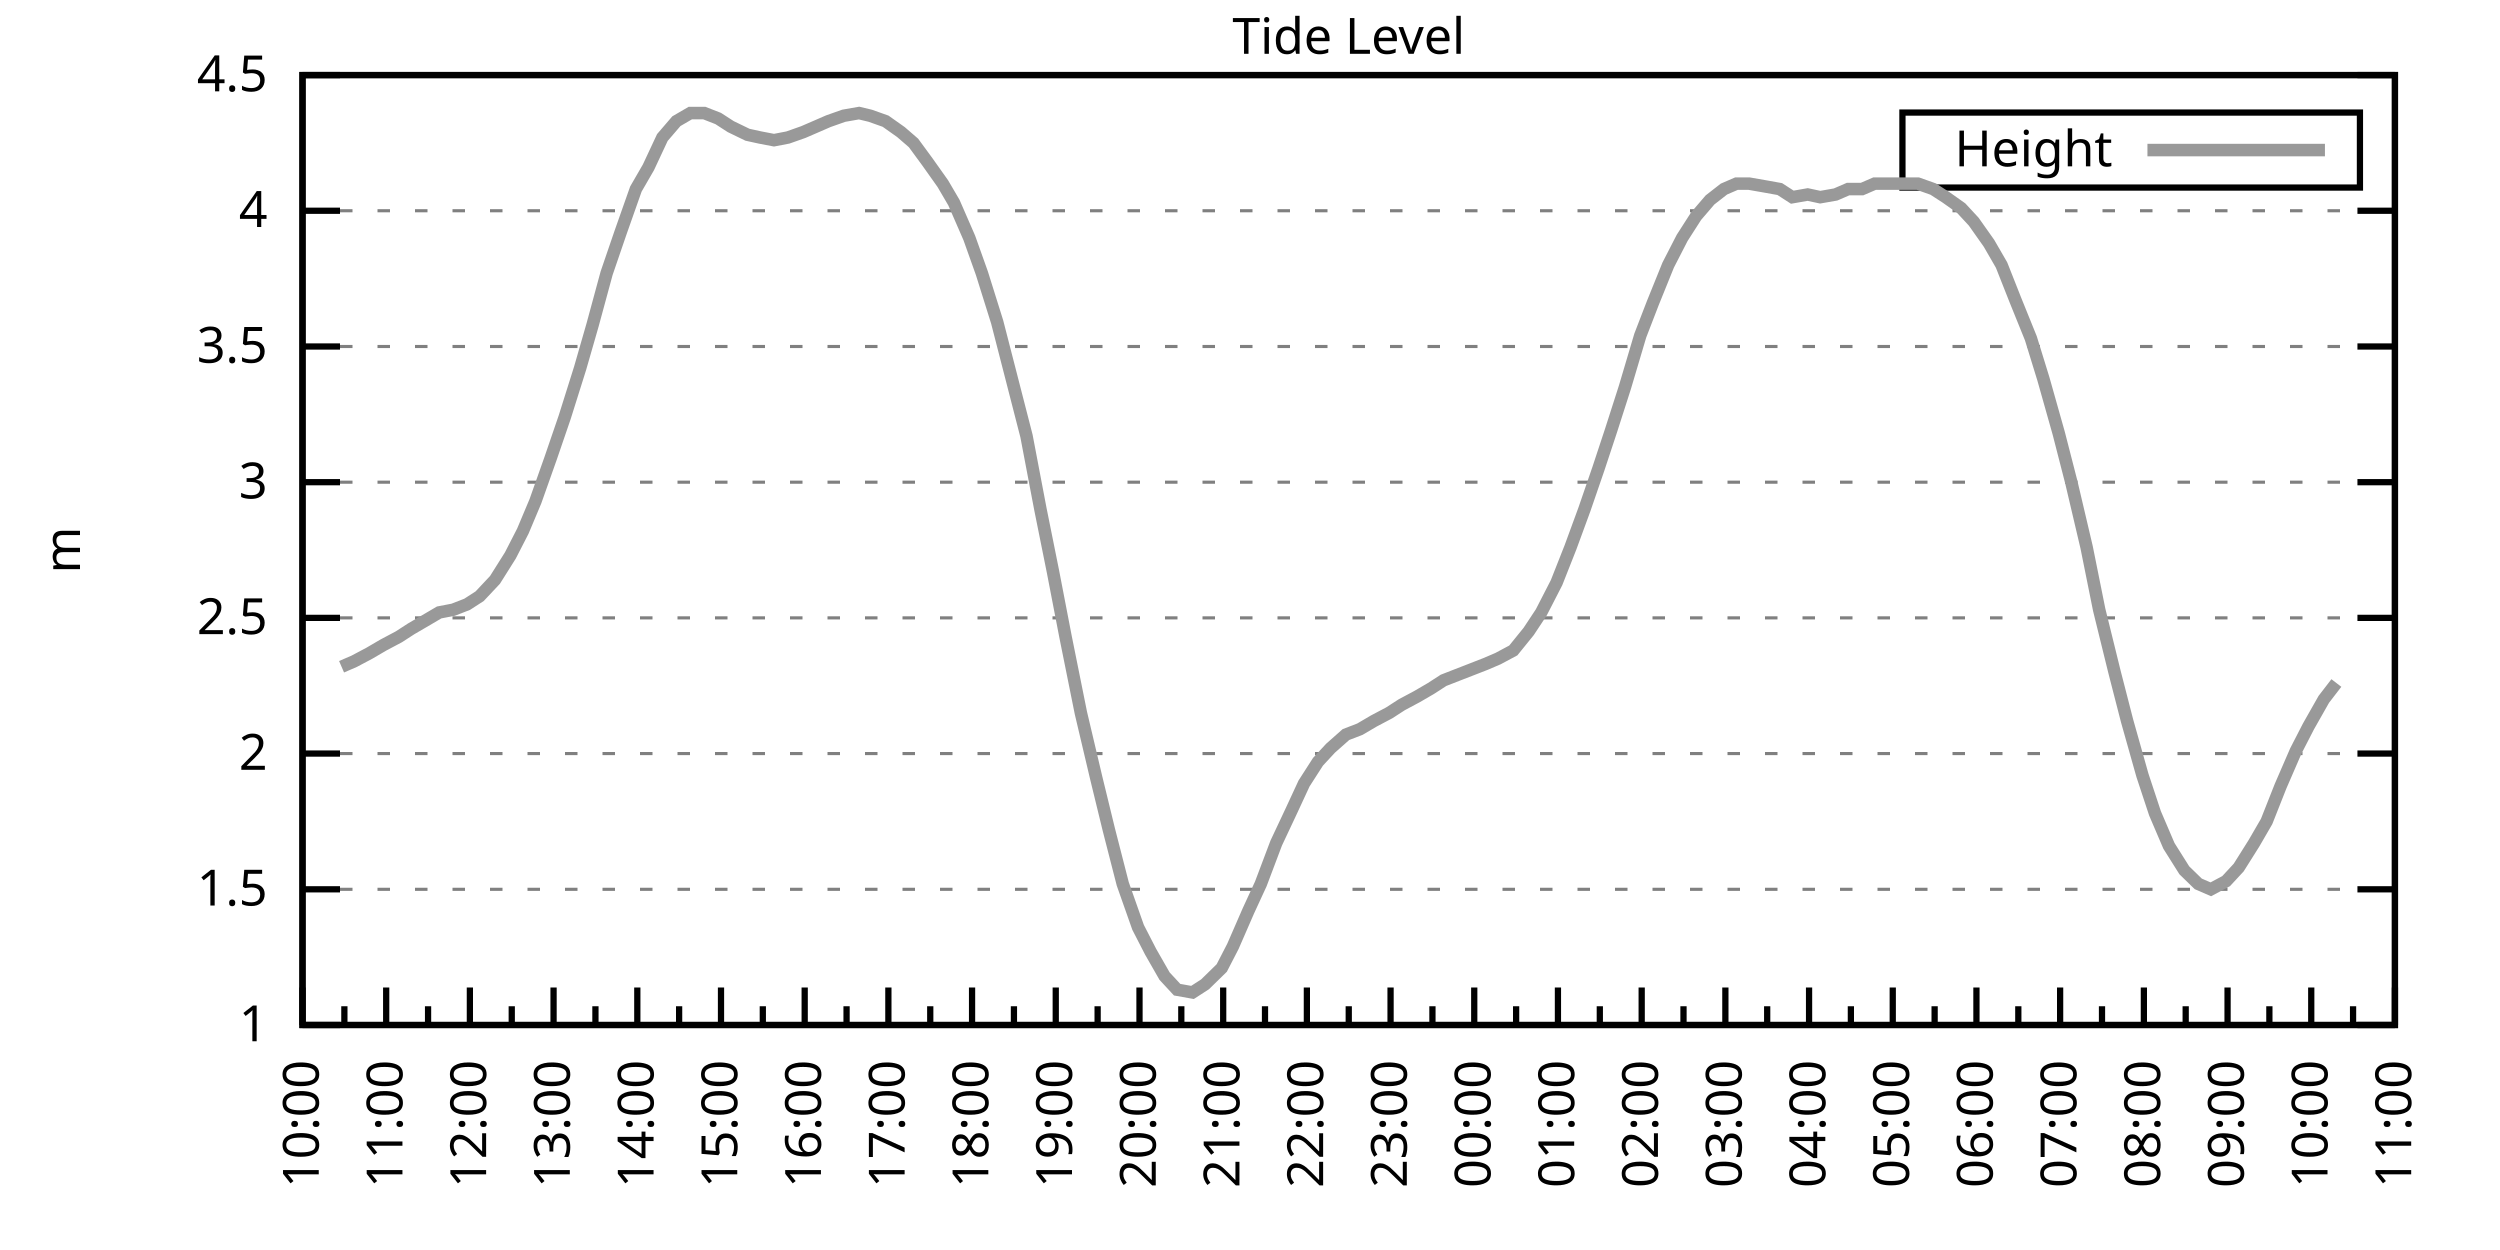
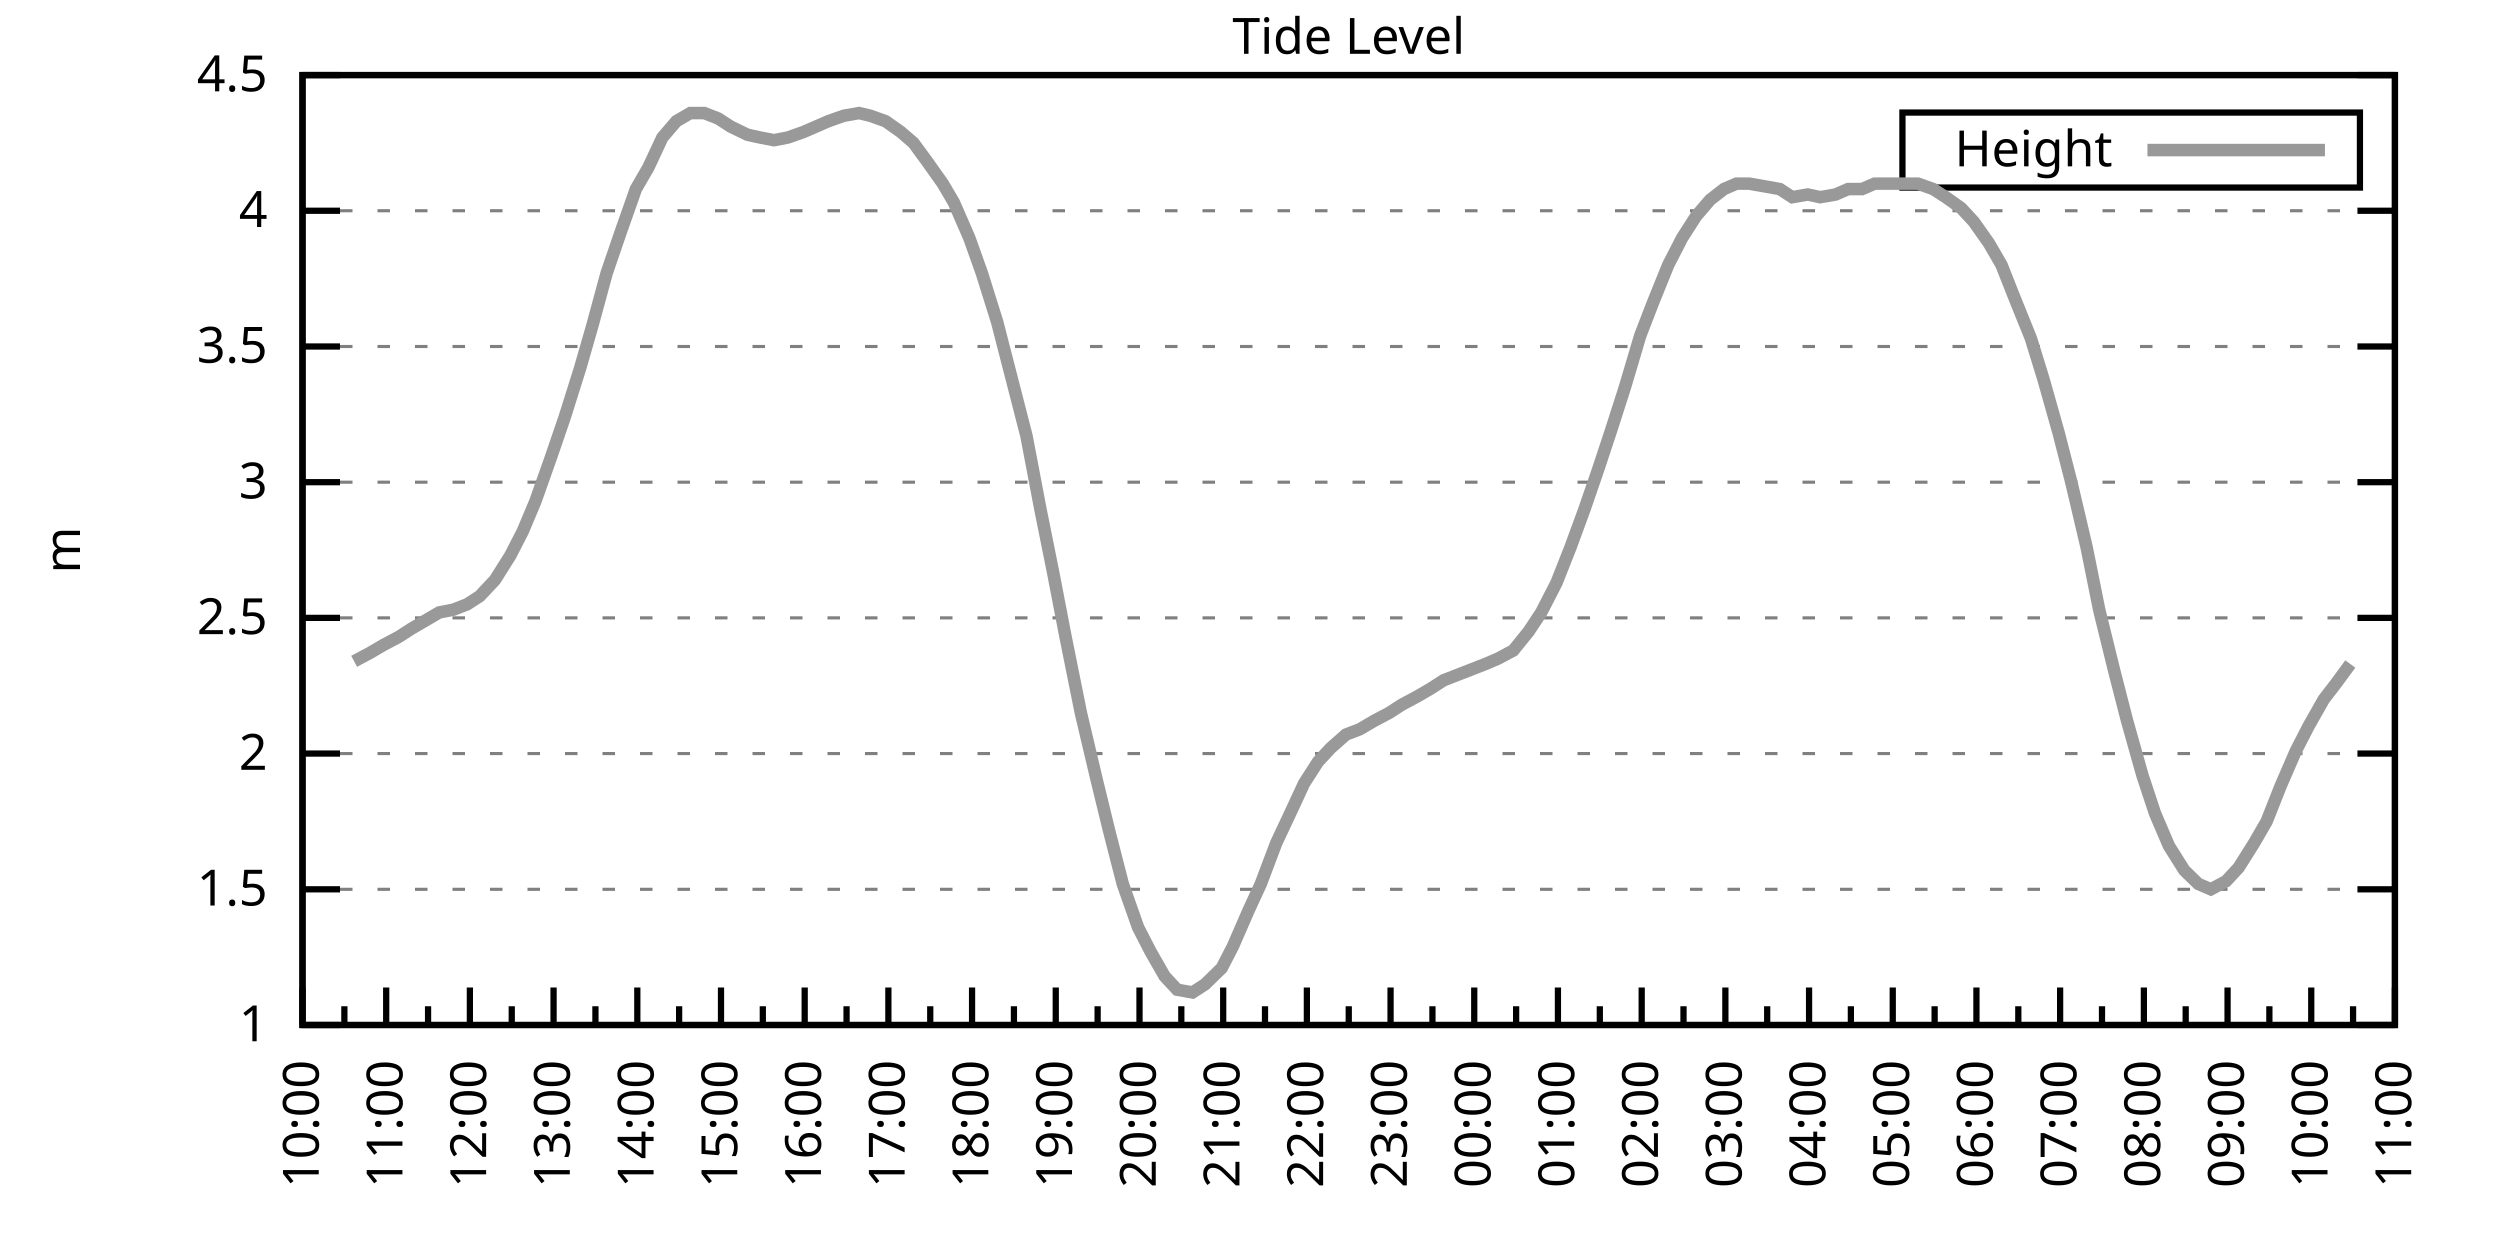
<svg xmlns="http://www.w3.org/2000/svg" xmlns:xlink="http://www.w3.org/1999/xlink" width="400" height="200" viewBox="0 0 400 200">
  <g id="gnuplot_canvas">
    <rect x="0" y="0" width="400" height="200" fill="none" />
    <defs>
      <circle id="gpDot" r="0.5" stroke-width="0.5" stroke="currentColor" />
      <path id="gpPt0" stroke-width="0.333" stroke="currentColor" d="M-1,0 h2 M0,-1 v2" />
      <path id="gpPt1" stroke-width="0.333" stroke="currentColor" d="M-1,-1 L1,1 M1,-1 L-1,1" />
      <path id="gpPt2" stroke-width="0.333" stroke="currentColor" d="M-1,0 L1,0 M0,-1 L0,1 M-1,-1 L1,1 M-1,1 L1,-1" />
      <rect id="gpPt3" stroke-width="0.333" stroke="currentColor" x="-1" y="-1" width="2" height="2" />
      <rect id="gpPt4" stroke-width="0.333" stroke="currentColor" fill="currentColor" x="-1" y="-1" width="2" height="2" />
      <circle id="gpPt5" stroke-width="0.333" stroke="currentColor" cx="0" cy="0" r="1" />
      <use xlink:href="#gpPt5" id="gpPt6" fill="currentColor" stroke="none" />
      <path id="gpPt7" stroke-width="0.333" stroke="currentColor" d="M0,-1.33 L-1.33,0.67 L1.33,0.67 z" />
      <use xlink:href="#gpPt7" id="gpPt8" fill="currentColor" stroke="none" />
      <use xlink:href="#gpPt7" id="gpPt9" stroke="currentColor" transform="rotate(180)" />
      <use xlink:href="#gpPt9" id="gpPt10" fill="currentColor" stroke="none" />
      <use xlink:href="#gpPt3" id="gpPt11" stroke="currentColor" transform="rotate(45)" />
      <use xlink:href="#gpPt11" id="gpPt12" fill="currentColor" stroke="none" />
      <path id="gpPt13" stroke-width="0.333" stroke="currentColor" d="M0,1.330 L1.265,0.411 L0.782,-1.067 L-0.782,-1.076 L-1.265,0.411 z" />
      <use xlink:href="#gpPt13" id="gpPt14" fill="currentColor" stroke="none" />
      <filter id="textbox" filterUnits="objectBoundingBox" x="0" y="0" height="1" width="1">
        <feFlood flood-color="white" flood-opacity="1" result="bgnd" />
        <feComposite in="SourceGraphic" in2="bgnd" operator="atop" />
      </filter>
      <filter id="greybox" filterUnits="objectBoundingBox" x="0" y="0" height="1" width="1">
        <feFlood flood-color="lightgrey" flood-opacity="1" result="grey" />
        <feComposite in="SourceGraphic" in2="grey" operator="atop" />
      </filter>
    </defs>
    <g fill="none" color="white" stroke="currentColor" stroke-width="1.00" stroke-linecap="butt" stroke-linejoin="miter">
</g>
    <g fill="none" color="black" stroke="currentColor" stroke-width="1.00" stroke-linecap="butt" stroke-linejoin="miter">
      <g stroke="none" shape-rendering="crispEdges">
        <polygon fill="rgb(255, 255, 255)" points="48.40,164.00 383.18,164.00 383.18,12.02 48.40,12.02 " />
      </g>
    </g>
    <g fill="none" color="black" stroke="currentColor" stroke-width="1.00" stroke-linecap="butt" stroke-linejoin="miter">
</g>
    <g fill="none" color="black" stroke="black" stroke-width="0.50" stroke-linecap="butt" stroke-linejoin="miter">
</g>
    <g fill="none" color="gray" stroke="currentColor" stroke-width="0.50" stroke-linecap="butt" stroke-linejoin="miter">
      <path stroke="gray" stroke-dasharray="2,4" class="gridline" d="M48.40,164.00 L383.19,164.00  " />
    </g>
    <g fill="none" color="gray" stroke="gray" stroke-width="1.00" stroke-linecap="butt" stroke-linejoin="miter">
</g>
    <g fill="none" color="black" stroke="currentColor" stroke-width="1.00" stroke-linecap="butt" stroke-linejoin="miter">
      <path stroke="black" d="M48.40,164.00 L54.40,164.00 M383.19,164.00 L377.19,164.00  " />
      <g transform="translate(42.80,166.60)" stroke="none" fill="black" font-family="Sans" font-size="8.00" text-anchor="end">
        <text>
          <tspan font-family="Sans"> 1</tspan>
        </text>
      </g>
    </g>
    <g fill="none" color="black" stroke="currentColor" stroke-width="1.00" stroke-linecap="butt" stroke-linejoin="miter">
</g>
    <g fill="none" color="black" stroke="black" stroke-width="0.50" stroke-linecap="butt" stroke-linejoin="miter">
</g>
    <g fill="none" color="gray" stroke="currentColor" stroke-width="0.50" stroke-linecap="butt" stroke-linejoin="miter">
      <path stroke="gray" stroke-dasharray="2,4" class="gridline" d="M48.40,142.29 L383.19,142.29  " />
    </g>
    <g fill="none" color="gray" stroke="gray" stroke-width="1.00" stroke-linecap="butt" stroke-linejoin="miter">
</g>
    <g fill="none" color="black" stroke="currentColor" stroke-width="1.00" stroke-linecap="butt" stroke-linejoin="miter">
      <path stroke="black" d="M48.40,142.29 L54.40,142.29 M383.19,142.29 L377.19,142.29  " />
      <g transform="translate(42.80,144.89)" stroke="none" fill="black" font-family="Sans" font-size="8.00" text-anchor="end">
        <text>
          <tspan font-family="Sans"> 1.5</tspan>
        </text>
      </g>
    </g>
    <g fill="none" color="black" stroke="currentColor" stroke-width="1.00" stroke-linecap="butt" stroke-linejoin="miter">
</g>
    <g fill="none" color="black" stroke="black" stroke-width="0.50" stroke-linecap="butt" stroke-linejoin="miter">
</g>
    <g fill="none" color="gray" stroke="currentColor" stroke-width="0.50" stroke-linecap="butt" stroke-linejoin="miter">
      <path stroke="gray" stroke-dasharray="2,4" class="gridline" d="M48.40,120.57 L383.19,120.57  " />
    </g>
    <g fill="none" color="gray" stroke="gray" stroke-width="1.00" stroke-linecap="butt" stroke-linejoin="miter">
</g>
    <g fill="none" color="black" stroke="currentColor" stroke-width="1.00" stroke-linecap="butt" stroke-linejoin="miter">
      <path stroke="black" d="M48.40,120.57 L54.40,120.57 M383.19,120.57 L377.19,120.57  " />
      <g transform="translate(42.80,123.17)" stroke="none" fill="black" font-family="Sans" font-size="8.00" text-anchor="end">
        <text>
          <tspan font-family="Sans"> 2</tspan>
        </text>
      </g>
    </g>
    <g fill="none" color="black" stroke="currentColor" stroke-width="1.00" stroke-linecap="butt" stroke-linejoin="miter">
</g>
    <g fill="none" color="black" stroke="black" stroke-width="0.50" stroke-linecap="butt" stroke-linejoin="miter">
</g>
    <g fill="none" color="gray" stroke="currentColor" stroke-width="0.50" stroke-linecap="butt" stroke-linejoin="miter">
      <path stroke="gray" stroke-dasharray="2,4" class="gridline" d="M48.40,98.86 L383.19,98.86  " />
    </g>
    <g fill="none" color="gray" stroke="gray" stroke-width="1.00" stroke-linecap="butt" stroke-linejoin="miter">
</g>
    <g fill="none" color="black" stroke="currentColor" stroke-width="1.00" stroke-linecap="butt" stroke-linejoin="miter">
      <path stroke="black" d="M48.40,98.86 L54.40,98.86 M383.19,98.86 L377.19,98.86  " />
      <g transform="translate(42.80,101.46)" stroke="none" fill="black" font-family="Sans" font-size="8.00" text-anchor="end">
        <text>
          <tspan font-family="Sans"> 2.5</tspan>
        </text>
      </g>
    </g>
    <g fill="none" color="black" stroke="currentColor" stroke-width="1.00" stroke-linecap="butt" stroke-linejoin="miter">
</g>
    <g fill="none" color="black" stroke="black" stroke-width="0.50" stroke-linecap="butt" stroke-linejoin="miter">
</g>
    <g fill="none" color="gray" stroke="currentColor" stroke-width="0.50" stroke-linecap="butt" stroke-linejoin="miter">
      <path stroke="gray" stroke-dasharray="2,4" class="gridline" d="M48.40,77.15 L383.19,77.15  " />
    </g>
    <g fill="none" color="gray" stroke="gray" stroke-width="1.00" stroke-linecap="butt" stroke-linejoin="miter">
</g>
    <g fill="none" color="black" stroke="currentColor" stroke-width="1.00" stroke-linecap="butt" stroke-linejoin="miter">
      <path stroke="black" d="M48.40,77.15 L54.40,77.15 M383.19,77.15 L377.19,77.15  " />
      <g transform="translate(42.80,79.75)" stroke="none" fill="black" font-family="Sans" font-size="8.00" text-anchor="end">
        <text>
          <tspan font-family="Sans"> 3</tspan>
        </text>
      </g>
    </g>
    <g fill="none" color="black" stroke="currentColor" stroke-width="1.00" stroke-linecap="butt" stroke-linejoin="miter">
</g>
    <g fill="none" color="black" stroke="black" stroke-width="0.50" stroke-linecap="butt" stroke-linejoin="miter">
</g>
    <g fill="none" color="gray" stroke="currentColor" stroke-width="0.50" stroke-linecap="butt" stroke-linejoin="miter">
      <path stroke="gray" stroke-dasharray="2,4" class="gridline" d="M48.40,55.44 L383.19,55.44  " />
    </g>
    <g fill="none" color="gray" stroke="gray" stroke-width="1.00" stroke-linecap="butt" stroke-linejoin="miter">
</g>
    <g fill="none" color="black" stroke="currentColor" stroke-width="1.00" stroke-linecap="butt" stroke-linejoin="miter">
      <path stroke="black" d="M48.40,55.44 L54.40,55.44 M383.19,55.44 L377.19,55.44  " />
      <g transform="translate(42.80,58.04)" stroke="none" fill="black" font-family="Sans" font-size="8.00" text-anchor="end">
        <text>
          <tspan font-family="Sans"> 3.5</tspan>
        </text>
      </g>
    </g>
    <g fill="none" color="black" stroke="currentColor" stroke-width="1.00" stroke-linecap="butt" stroke-linejoin="miter">
</g>
    <g fill="none" color="black" stroke="black" stroke-width="0.50" stroke-linecap="butt" stroke-linejoin="miter">
</g>
    <g fill="none" color="gray" stroke="currentColor" stroke-width="0.50" stroke-linecap="butt" stroke-linejoin="miter">
      <path stroke="gray" stroke-dasharray="2,4" class="gridline" d="M48.40,33.72 L383.19,33.72  " />
    </g>
    <g fill="none" color="gray" stroke="gray" stroke-width="1.00" stroke-linecap="butt" stroke-linejoin="miter">
</g>
    <g fill="none" color="black" stroke="currentColor" stroke-width="1.00" stroke-linecap="butt" stroke-linejoin="miter">
      <path stroke="black" d="M48.40,33.72 L54.40,33.72 M383.19,33.72 L377.19,33.72  " />
      <g transform="translate(42.80,36.32)" stroke="none" fill="black" font-family="Sans" font-size="8.00" text-anchor="end">
        <text>
          <tspan font-family="Sans"> 4</tspan>
        </text>
      </g>
    </g>
    <g fill="none" color="black" stroke="currentColor" stroke-width="1.00" stroke-linecap="butt" stroke-linejoin="miter">
</g>
    <g fill="none" color="black" stroke="black" stroke-width="0.50" stroke-linecap="butt" stroke-linejoin="miter">
</g>
    <g fill="none" color="gray" stroke="currentColor" stroke-width="0.50" stroke-linecap="butt" stroke-linejoin="miter">
      <path stroke="gray" stroke-dasharray="2,4" class="gridline" d="M48.40,12.01 L383.19,12.01  " />
    </g>
    <g fill="none" color="gray" stroke="gray" stroke-width="1.00" stroke-linecap="butt" stroke-linejoin="miter">
</g>
    <g fill="none" color="black" stroke="currentColor" stroke-width="1.00" stroke-linecap="butt" stroke-linejoin="miter">
      <path stroke="black" d="M48.40,12.01 L54.40,12.01 M383.19,12.01 L377.19,12.01  " />
      <g transform="translate(42.80,14.61)" stroke="none" fill="black" font-family="Sans" font-size="8.00" text-anchor="end">
        <text>
          <tspan font-family="Sans"> 4.5</tspan>
        </text>
      </g>
    </g>
    <g fill="none" color="black" stroke="currentColor" stroke-width="1.00" stroke-linecap="butt" stroke-linejoin="miter">
      <path stroke="black" d="M48.40,164.00 L48.40,158.00  " />
      <g transform="translate(51.00,169.60) rotate(270)" stroke="none" fill="black" font-family="Sans" font-size="8.00" text-anchor="end">
        <text>
          <tspan font-family="Sans">10:00</tspan>
        </text>
      </g>
    </g>
    <g fill="none" color="black" stroke="currentColor" stroke-width="1.00" stroke-linecap="butt" stroke-linejoin="miter">
      <path stroke="black" d="M55.10,164.00 L55.10,161.00 M61.79,164.00 L61.79,158.00  " />
      <g transform="translate(64.39,169.60) rotate(270)" stroke="none" fill="black" font-family="Sans" font-size="8.00" text-anchor="end">
        <text>
          <tspan font-family="Sans">11:00</tspan>
        </text>
      </g>
    </g>
    <g fill="none" color="black" stroke="currentColor" stroke-width="1.00" stroke-linecap="butt" stroke-linejoin="miter">
      <path stroke="black" d="M68.49,164.00 L68.49,161.00 M75.18,164.00 L75.18,158.00  " />
      <g transform="translate(77.78,169.60) rotate(270)" stroke="none" fill="black" font-family="Sans" font-size="8.00" text-anchor="end">
        <text>
          <tspan font-family="Sans">12:00</tspan>
        </text>
      </g>
    </g>
    <g fill="none" color="black" stroke="currentColor" stroke-width="1.00" stroke-linecap="butt" stroke-linejoin="miter">
      <path stroke="black" d="M81.88,164.00 L81.88,161.00 M88.57,164.00 L88.57,158.00  " />
      <g transform="translate(91.17,169.60) rotate(270)" stroke="none" fill="black" font-family="Sans" font-size="8.00" text-anchor="end">
        <text>
          <tspan font-family="Sans">13:00</tspan>
        </text>
      </g>
    </g>
    <g fill="none" color="black" stroke="currentColor" stroke-width="1.00" stroke-linecap="butt" stroke-linejoin="miter">
      <path stroke="black" d="M95.27,164.00 L95.27,161.00 M101.97,164.00 L101.97,158.00  " />
      <g transform="translate(104.57,169.60) rotate(270)" stroke="none" fill="black" font-family="Sans" font-size="8.00" text-anchor="end">
        <text>
          <tspan font-family="Sans">14:00</tspan>
        </text>
      </g>
    </g>
    <g fill="none" color="black" stroke="currentColor" stroke-width="1.00" stroke-linecap="butt" stroke-linejoin="miter">
      <path stroke="black" d="M108.66,164.00 L108.66,161.00 M115.36,164.00 L115.36,158.00  " />
      <g transform="translate(117.96,169.60) rotate(270)" stroke="none" fill="black" font-family="Sans" font-size="8.00" text-anchor="end">
        <text>
          <tspan font-family="Sans">15:00</tspan>
        </text>
      </g>
    </g>
    <g fill="none" color="black" stroke="currentColor" stroke-width="1.00" stroke-linecap="butt" stroke-linejoin="miter">
      <path stroke="black" d="M122.05,164.00 L122.05,161.00 M128.75,164.00 L128.75,158.00  " />
      <g transform="translate(131.35,169.60) rotate(270)" stroke="none" fill="black" font-family="Sans" font-size="8.00" text-anchor="end">
        <text>
          <tspan font-family="Sans">16:00</tspan>
        </text>
      </g>
    </g>
    <g fill="none" color="black" stroke="currentColor" stroke-width="1.00" stroke-linecap="butt" stroke-linejoin="miter">
      <path stroke="black" d="M135.45,164.00 L135.45,161.00 M142.14,164.00 L142.14,158.00  " />
      <g transform="translate(144.74,169.60) rotate(270)" stroke="none" fill="black" font-family="Sans" font-size="8.00" text-anchor="end">
        <text>
          <tspan font-family="Sans">17:00</tspan>
        </text>
      </g>
    </g>
    <g fill="none" color="black" stroke="currentColor" stroke-width="1.00" stroke-linecap="butt" stroke-linejoin="miter">
      <path stroke="black" d="M148.84,164.00 L148.84,161.00 M155.53,164.00 L155.53,158.00  " />
      <g transform="translate(158.13,169.60) rotate(270)" stroke="none" fill="black" font-family="Sans" font-size="8.00" text-anchor="end">
        <text>
          <tspan font-family="Sans">18:00</tspan>
        </text>
      </g>
    </g>
    <g fill="none" color="black" stroke="currentColor" stroke-width="1.00" stroke-linecap="butt" stroke-linejoin="miter">
      <path stroke="black" d="M162.23,164.00 L162.23,161.00 M168.92,164.00 L168.92,158.00  " />
      <g transform="translate(171.52,169.60) rotate(270)" stroke="none" fill="black" font-family="Sans" font-size="8.00" text-anchor="end">
        <text>
          <tspan font-family="Sans">19:00</tspan>
        </text>
      </g>
    </g>
    <g fill="none" color="black" stroke="currentColor" stroke-width="1.00" stroke-linecap="butt" stroke-linejoin="miter">
      <path stroke="black" d="M175.62,164.00 L175.62,161.00 M182.32,164.00 L182.32,158.00  " />
      <g transform="translate(184.92,169.60) rotate(270)" stroke="none" fill="black" font-family="Sans" font-size="8.00" text-anchor="end">
        <text>
          <tspan font-family="Sans">20:00</tspan>
        </text>
      </g>
    </g>
    <g fill="none" color="black" stroke="currentColor" stroke-width="1.00" stroke-linecap="butt" stroke-linejoin="miter">
      <path stroke="black" d="M189.01,164.00 L189.01,161.00 M195.71,164.00 L195.71,158.00  " />
      <g transform="translate(198.31,169.60) rotate(270)" stroke="none" fill="black" font-family="Sans" font-size="8.00" text-anchor="end">
        <text>
          <tspan font-family="Sans">21:00</tspan>
        </text>
      </g>
    </g>
    <g fill="none" color="black" stroke="currentColor" stroke-width="1.00" stroke-linecap="butt" stroke-linejoin="miter">
      <path stroke="black" d="M202.40,164.00 L202.40,161.00 M209.10,164.00 L209.10,158.00  " />
      <g transform="translate(211.70,169.60) rotate(270)" stroke="none" fill="black" font-family="Sans" font-size="8.00" text-anchor="end">
        <text>
          <tspan font-family="Sans">22:00</tspan>
        </text>
      </g>
    </g>
    <g fill="none" color="black" stroke="currentColor" stroke-width="1.00" stroke-linecap="butt" stroke-linejoin="miter">
      <path stroke="black" d="M215.80,164.00 L215.80,161.00 M222.49,164.00 L222.49,158.00  " />
      <g transform="translate(225.09,169.60) rotate(270)" stroke="none" fill="black" font-family="Sans" font-size="8.00" text-anchor="end">
        <text>
          <tspan font-family="Sans">23:00</tspan>
        </text>
      </g>
    </g>
    <g fill="none" color="black" stroke="currentColor" stroke-width="1.00" stroke-linecap="butt" stroke-linejoin="miter">
      <path stroke="black" d="M229.19,164.00 L229.19,161.00 M235.88,164.00 L235.88,158.00  " />
      <g transform="translate(238.48,169.60) rotate(270)" stroke="none" fill="black" font-family="Sans" font-size="8.00" text-anchor="end">
        <text>
          <tspan font-family="Sans">00:00</tspan>
        </text>
      </g>
    </g>
    <g fill="none" color="black" stroke="currentColor" stroke-width="1.00" stroke-linecap="butt" stroke-linejoin="miter">
      <path stroke="black" d="M242.58,164.00 L242.58,161.00 M249.27,164.00 L249.27,158.00  " />
      <g transform="translate(251.87,169.60) rotate(270)" stroke="none" fill="black" font-family="Sans" font-size="8.00" text-anchor="end">
        <text>
          <tspan font-family="Sans">01:00</tspan>
        </text>
      </g>
    </g>
    <g fill="none" color="black" stroke="currentColor" stroke-width="1.00" stroke-linecap="butt" stroke-linejoin="miter">
      <path stroke="black" d="M255.97,164.00 L255.97,161.00 M262.67,164.00 L262.67,158.00  " />
      <g transform="translate(265.27,169.60) rotate(270)" stroke="none" fill="black" font-family="Sans" font-size="8.00" text-anchor="end">
        <text>
          <tspan font-family="Sans">02:00</tspan>
        </text>
      </g>
    </g>
    <g fill="none" color="black" stroke="currentColor" stroke-width="1.00" stroke-linecap="butt" stroke-linejoin="miter">
      <path stroke="black" d="M269.36,164.00 L269.36,161.00 M276.06,164.00 L276.06,158.00  " />
      <g transform="translate(278.66,169.60) rotate(270)" stroke="none" fill="black" font-family="Sans" font-size="8.00" text-anchor="end">
        <text>
          <tspan font-family="Sans">03:00</tspan>
        </text>
      </g>
    </g>
    <g fill="none" color="black" stroke="currentColor" stroke-width="1.00" stroke-linecap="butt" stroke-linejoin="miter">
      <path stroke="black" d="M282.75,164.00 L282.75,161.00 M289.45,164.00 L289.45,158.00  " />
      <g transform="translate(292.05,169.60) rotate(270)" stroke="none" fill="black" font-family="Sans" font-size="8.00" text-anchor="end">
        <text>
          <tspan font-family="Sans">04:00</tspan>
        </text>
      </g>
    </g>
    <g fill="none" color="black" stroke="currentColor" stroke-width="1.00" stroke-linecap="butt" stroke-linejoin="miter">
      <path stroke="black" d="M296.14,164.00 L296.14,161.00 M302.84,164.00 L302.84,158.00  " />
      <g transform="translate(305.44,169.60) rotate(270)" stroke="none" fill="black" font-family="Sans" font-size="8.00" text-anchor="end">
        <text>
          <tspan font-family="Sans">05:00</tspan>
        </text>
      </g>
    </g>
    <g fill="none" color="black" stroke="currentColor" stroke-width="1.00" stroke-linecap="butt" stroke-linejoin="miter">
      <path stroke="black" d="M309.54,164.00 L309.54,161.00 M316.23,164.00 L316.23,158.00  " />
      <g transform="translate(318.83,169.60) rotate(270)" stroke="none" fill="black" font-family="Sans" font-size="8.00" text-anchor="end">
        <text>
          <tspan font-family="Sans">06:00</tspan>
        </text>
      </g>
    </g>
    <g fill="none" color="black" stroke="currentColor" stroke-width="1.00" stroke-linecap="butt" stroke-linejoin="miter">
      <path stroke="black" d="M322.93,164.00 L322.93,161.00 M329.62,164.00 L329.62,158.00  " />
      <g transform="translate(332.22,169.60) rotate(270)" stroke="none" fill="black" font-family="Sans" font-size="8.00" text-anchor="end">
        <text>
          <tspan font-family="Sans">07:00</tspan>
        </text>
      </g>
    </g>
    <g fill="none" color="black" stroke="currentColor" stroke-width="1.00" stroke-linecap="butt" stroke-linejoin="miter">
      <path stroke="black" d="M336.32,164.00 L336.32,161.00 M343.02,164.00 L343.02,158.00  " />
      <g transform="translate(345.62,169.60) rotate(270)" stroke="none" fill="black" font-family="Sans" font-size="8.00" text-anchor="end">
        <text>
          <tspan font-family="Sans">08:00</tspan>
        </text>
      </g>
    </g>
    <g fill="none" color="black" stroke="currentColor" stroke-width="1.00" stroke-linecap="butt" stroke-linejoin="miter">
      <path stroke="black" d="M349.71,164.00 L349.71,161.00 M356.41,164.00 L356.41,158.00  " />
      <g transform="translate(359.01,169.60) rotate(270)" stroke="none" fill="black" font-family="Sans" font-size="8.00" text-anchor="end">
        <text>
          <tspan font-family="Sans">09:00</tspan>
        </text>
      </g>
    </g>
    <g fill="none" color="black" stroke="currentColor" stroke-width="1.00" stroke-linecap="butt" stroke-linejoin="miter">
      <path stroke="black" d="M363.10,164.00 L363.10,161.00 M369.80,164.00 L369.80,158.00  " />
      <g transform="translate(372.40,169.60) rotate(270)" stroke="none" fill="black" font-family="Sans" font-size="8.00" text-anchor="end">
        <text>
          <tspan font-family="Sans">10:00</tspan>
        </text>
      </g>
    </g>
    <g fill="none" color="black" stroke="currentColor" stroke-width="1.00" stroke-linecap="butt" stroke-linejoin="miter">
      <path stroke="black" d="M376.49,164.00 L376.49,161.00 M383.19,164.00 L383.19,158.00  " />
      <g transform="translate(385.79,169.60) rotate(270)" stroke="none" fill="black" font-family="Sans" font-size="8.00" text-anchor="end">
        <text>
          <tspan font-family="Sans">11:00</tspan>
        </text>
      </g>
    </g>
    <g fill="none" color="black" stroke="currentColor" stroke-width="1.00" stroke-linecap="butt" stroke-linejoin="miter">
</g>
    <g fill="none" color="black" stroke="currentColor" stroke-width="1.00" stroke-linecap="butt" stroke-linejoin="miter">
      <path stroke="black" d="M48.40,12.01 L48.40,164.00 L383.19,164.00 L383.19,12.01 L48.40,12.01 Z  " />
    </g>
    <g fill="none" color="black" stroke="currentColor" stroke-width="1.00" stroke-linecap="butt" stroke-linejoin="miter">
      <g transform="translate(12.80,88.01) rotate(270)" stroke="none" fill="black" font-family="Sans" font-size="8.00" text-anchor="middle">
        <text>
          <tspan font-family="Sans">m</tspan>
        </text>
      </g>
    </g>
    <g fill="none" color="black" stroke="currentColor" stroke-width="1.00" stroke-linecap="butt" stroke-linejoin="miter">
</g>
    <g fill="none" color="black" stroke="currentColor" stroke-width="1.00" stroke-linecap="butt" stroke-linejoin="miter">
      <path stroke="black" d="M304.39,30.01 L304.39,18.01 L377.59,18.01 L377.59,30.01 L304.39,30.01 Z  " />
    </g>
    <g id="Tide_level_plot_1">
      <g fill="none" color="white" stroke="black" stroke-width="2.00" stroke-linecap="butt" stroke-linejoin="miter">
</g>
      <g fill="none" color="black" stroke="currentColor" stroke-width="2.00" stroke-linecap="butt" stroke-linejoin="miter">
        <g transform="translate(337.99,26.61)" stroke="none" fill="black" font-family="Sans" font-size="8.00" text-anchor="end">
          <text>
            <tspan font-family="Sans">Height</tspan>
          </text>
        </g>
      </g>
      <g fill="none" color="black" stroke="currentColor" stroke-width="2.00" stroke-linecap="butt" stroke-linejoin="miter">
-         <path stroke="rgb(153, 153, 153)" d="M343.59,24.01 L371.99,24.01 M54.65,106.68 L56.66,105.81 L59.11,104.51 L61.35,103.20 L63.80,101.90 L65.81,100.60   L68.04,99.30 L70.27,97.99 L72.50,97.56 L74.74,96.69 L76.75,95.39 L79.20,92.78 L81.66,88.87 L83.66,84.97   L85.67,80.19 L88.13,73.24 L90.36,66.73 L92.82,58.91 L94.82,51.96 L97.06,43.71 L99.29,37.20 L101.74,30.25   L103.75,26.77 L105.98,22.00 L108.22,19.39 L110.45,18.09 L112.68,18.09 L114.91,18.96 L116.92,20.26 L119.60,21.56   L121.61,22.00 L123.84,22.43 L126.07,22.00 L128.53,21.13 L130.54,20.26 L132.54,19.39 L135.00,18.52 L137.45,18.09   L139.24,18.52 L141.69,19.39 L144.15,21.13 L146.16,22.87 L148.39,25.91 L150.85,29.38 L152.63,32.42 L155.09,38.07   L157.10,43.71 L159.55,51.53 L161.56,59.34 L164.24,69.77 L166.47,81.49 L168.48,91.48 L170.49,101.90 L172.94,114.06   L175.40,124.48 L177.41,132.73 L179.64,141.42 L182.09,148.37 L184.10,152.28 L186.33,156.18 L188.34,158.35 L190.80,158.79   L192.81,157.49 L195.48,154.88 L197.27,151.41 L199.73,145.76 L201.73,141.42 L204.19,134.90 L206.64,129.69 L208.65,125.35   L210.88,121.88 L212.89,119.71 L215.35,117.53 L217.58,116.67 L219.81,115.36 L222.27,114.06 L224.28,112.76 L226.73,111.45   L228.96,110.15 L230.97,108.85 L233.20,107.98 L235.44,107.11 L237.67,106.24 L239.68,105.38 L242.13,104.07 L244.59,101.03   L246.60,97.99 L249.05,93.22 L251.28,87.57 L253.51,81.49 L255.75,74.98 L257.76,68.90 L259.99,61.95 L262.44,53.70   L264.45,48.49 L266.91,42.41 L269.14,38.07 L271.37,34.59 L273.60,31.99 L275.83,30.25 L277.84,29.38 L279.85,29.38   L282.31,29.81 L284.76,30.25 L286.77,31.55 L289.23,31.12 L291.23,31.55 L293.69,31.12 L295.70,30.25 L297.93,30.25   L299.94,29.38 L302.39,29.38 L304.63,29.38 L306.86,29.38 L309.31,30.25 L311.32,31.55 L313.78,33.29 L315.79,35.46   L318.24,38.93 L320.25,42.41 L322.48,48.05 L324.94,54.13 L326.95,60.65 L329.40,69.33 L331.41,77.15 L333.86,87.57   L335.87,97.56 L338.33,107.55 L340.34,115.36 L342.79,124.05 L344.80,130.13 L347.03,135.34 L349.49,139.25 L351.72,141.42   L353.73,142.29 L356.18,140.98 L358.19,138.81 L360.65,134.90 L362.66,131.43 L364.89,125.79 L367.34,120.14 L369.35,116.23   L371.81,111.89 L373.82,109.28  " />
+         <path stroke="rgb(153, 153, 153)" d="M343.59,24.01 L371.99,24.01 M56.66,105.81 L59.11,104.51 L61.35,103.20 L63.80,101.90 L65.81,100.60 L68.04,99.30   L70.27,97.99 L72.50,97.56 L74.74,96.69 L76.75,95.39 L79.20,92.78 L81.66,88.87 L83.66,84.97 L85.67,80.19   L88.13,73.24 L90.36,66.73 L92.82,58.91 L94.82,51.96 L97.06,43.71 L99.29,37.20 L101.74,30.25 L103.75,26.77   L105.98,22.00 L108.22,19.39 L110.45,18.09 L112.68,18.09 L114.91,18.96 L116.92,20.26 L119.60,21.56 L121.61,22.00   L123.84,22.43 L126.07,22.00 L128.53,21.13 L130.54,20.26 L132.54,19.39 L135.00,18.52 L137.45,18.09 L139.24,18.52   L141.69,19.39 L144.15,21.13 L146.16,22.87 L148.39,25.91 L150.85,29.38 L152.63,32.42 L155.09,38.07 L157.10,43.71   L159.55,51.53 L161.56,59.34 L164.24,69.77 L166.47,81.49 L168.48,91.48 L170.49,101.90 L172.94,114.06 L175.40,124.48   L177.41,132.73 L179.64,141.42 L182.09,148.37 L184.10,152.28 L186.33,156.18 L188.34,158.35 L190.80,158.79 L192.81,157.49   L195.48,154.88 L197.27,151.41 L199.73,145.76 L201.73,141.42 L204.19,134.90 L206.64,129.69 L208.65,125.35 L210.88,121.88   L212.89,119.71 L215.35,117.53 L217.58,116.67 L219.81,115.36 L222.27,114.06 L224.28,112.76 L226.73,111.45 L228.96,110.15   L230.97,108.85 L233.20,107.98 L235.44,107.11 L237.67,106.24 L239.68,105.38 L242.13,104.07 L244.59,101.03 L246.60,97.99   L249.05,93.22 L251.28,87.57 L253.51,81.49 L255.75,74.98 L257.76,68.90 L259.99,61.95 L262.44,53.70 L264.45,48.49   L266.91,42.41 L269.14,38.07 L271.37,34.59 L273.60,31.99 L275.83,30.25 L277.84,29.38 L279.85,29.38 L282.31,29.81   L284.76,30.25 L286.77,31.55 L289.23,31.12 L291.23,31.55 L293.69,31.12 L295.70,30.25 L297.93,30.25 L299.94,29.38   L302.39,29.38 L304.63,29.38 L306.86,29.38 L309.31,30.25 L311.32,31.55 L313.78,33.29 L315.79,35.46 L318.24,38.93   L320.25,42.41 L322.48,48.05 L324.94,54.13 L326.95,60.65 L329.40,69.33 L331.41,77.15 L333.86,87.57 L335.87,97.56   L338.33,107.55 L340.34,115.36 L342.79,124.05 L344.80,130.13 L347.03,135.34 L349.49,139.25 L351.72,141.42 L353.73,142.29   L356.18,140.98 L358.19,138.81 L360.65,134.90 L362.66,131.43 L364.89,125.79 L367.34,120.14 L369.35,116.23 L371.81,111.89   L373.82,109.28 L376.05,106.24  " />
      </g>
    </g>
    <g fill="none" color="black" stroke="currentColor" stroke-width="2.00" stroke-linecap="butt" stroke-linejoin="miter">
</g>
    <g fill="none" color="black" stroke="black" stroke-width="1.00" stroke-linecap="butt" stroke-linejoin="miter">
</g>
    <g fill="none" color="black" stroke="currentColor" stroke-width="1.00" stroke-linecap="butt" stroke-linejoin="miter">
      <path stroke="black" d="M48.40,12.01 L48.40,164.00 L383.19,164.00 L383.19,12.01 L48.40,12.01 Z  " />
    </g>
    <g fill="none" color="black" stroke="currentColor" stroke-width="1.00" stroke-linecap="butt" stroke-linejoin="miter">
      <g transform="translate(215.79,8.61)" stroke="none" fill="black" font-family="Sans" font-size="8.00" text-anchor="middle">
        <text>
          <tspan font-family="Sans">Tide Level</tspan>
        </text>
      </g>
    </g>
    <g fill="none" color="black" stroke="currentColor" stroke-width="1.00" stroke-linecap="butt" stroke-linejoin="miter">
</g>
  </g>
</svg>
